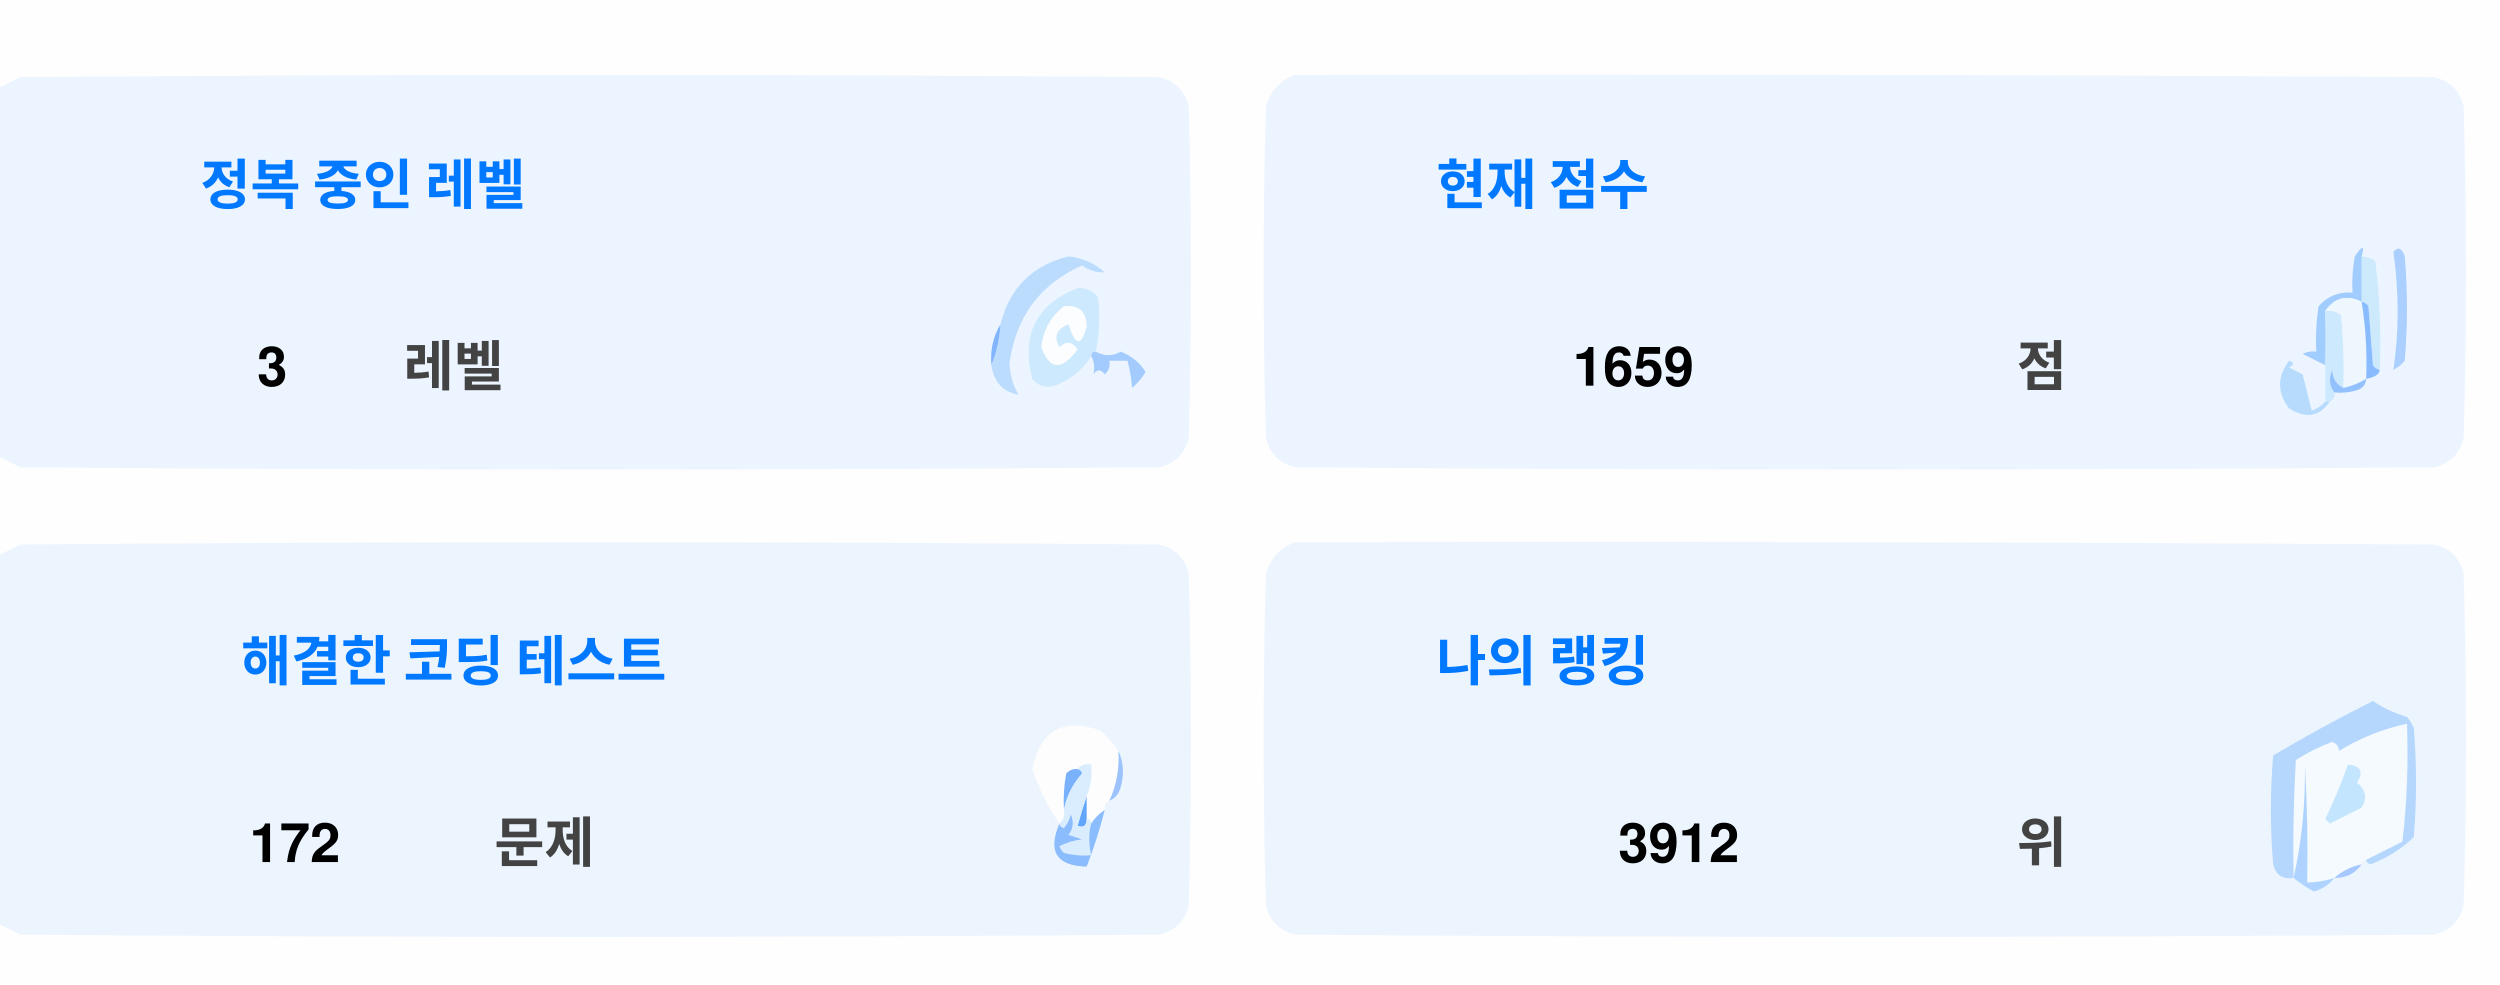
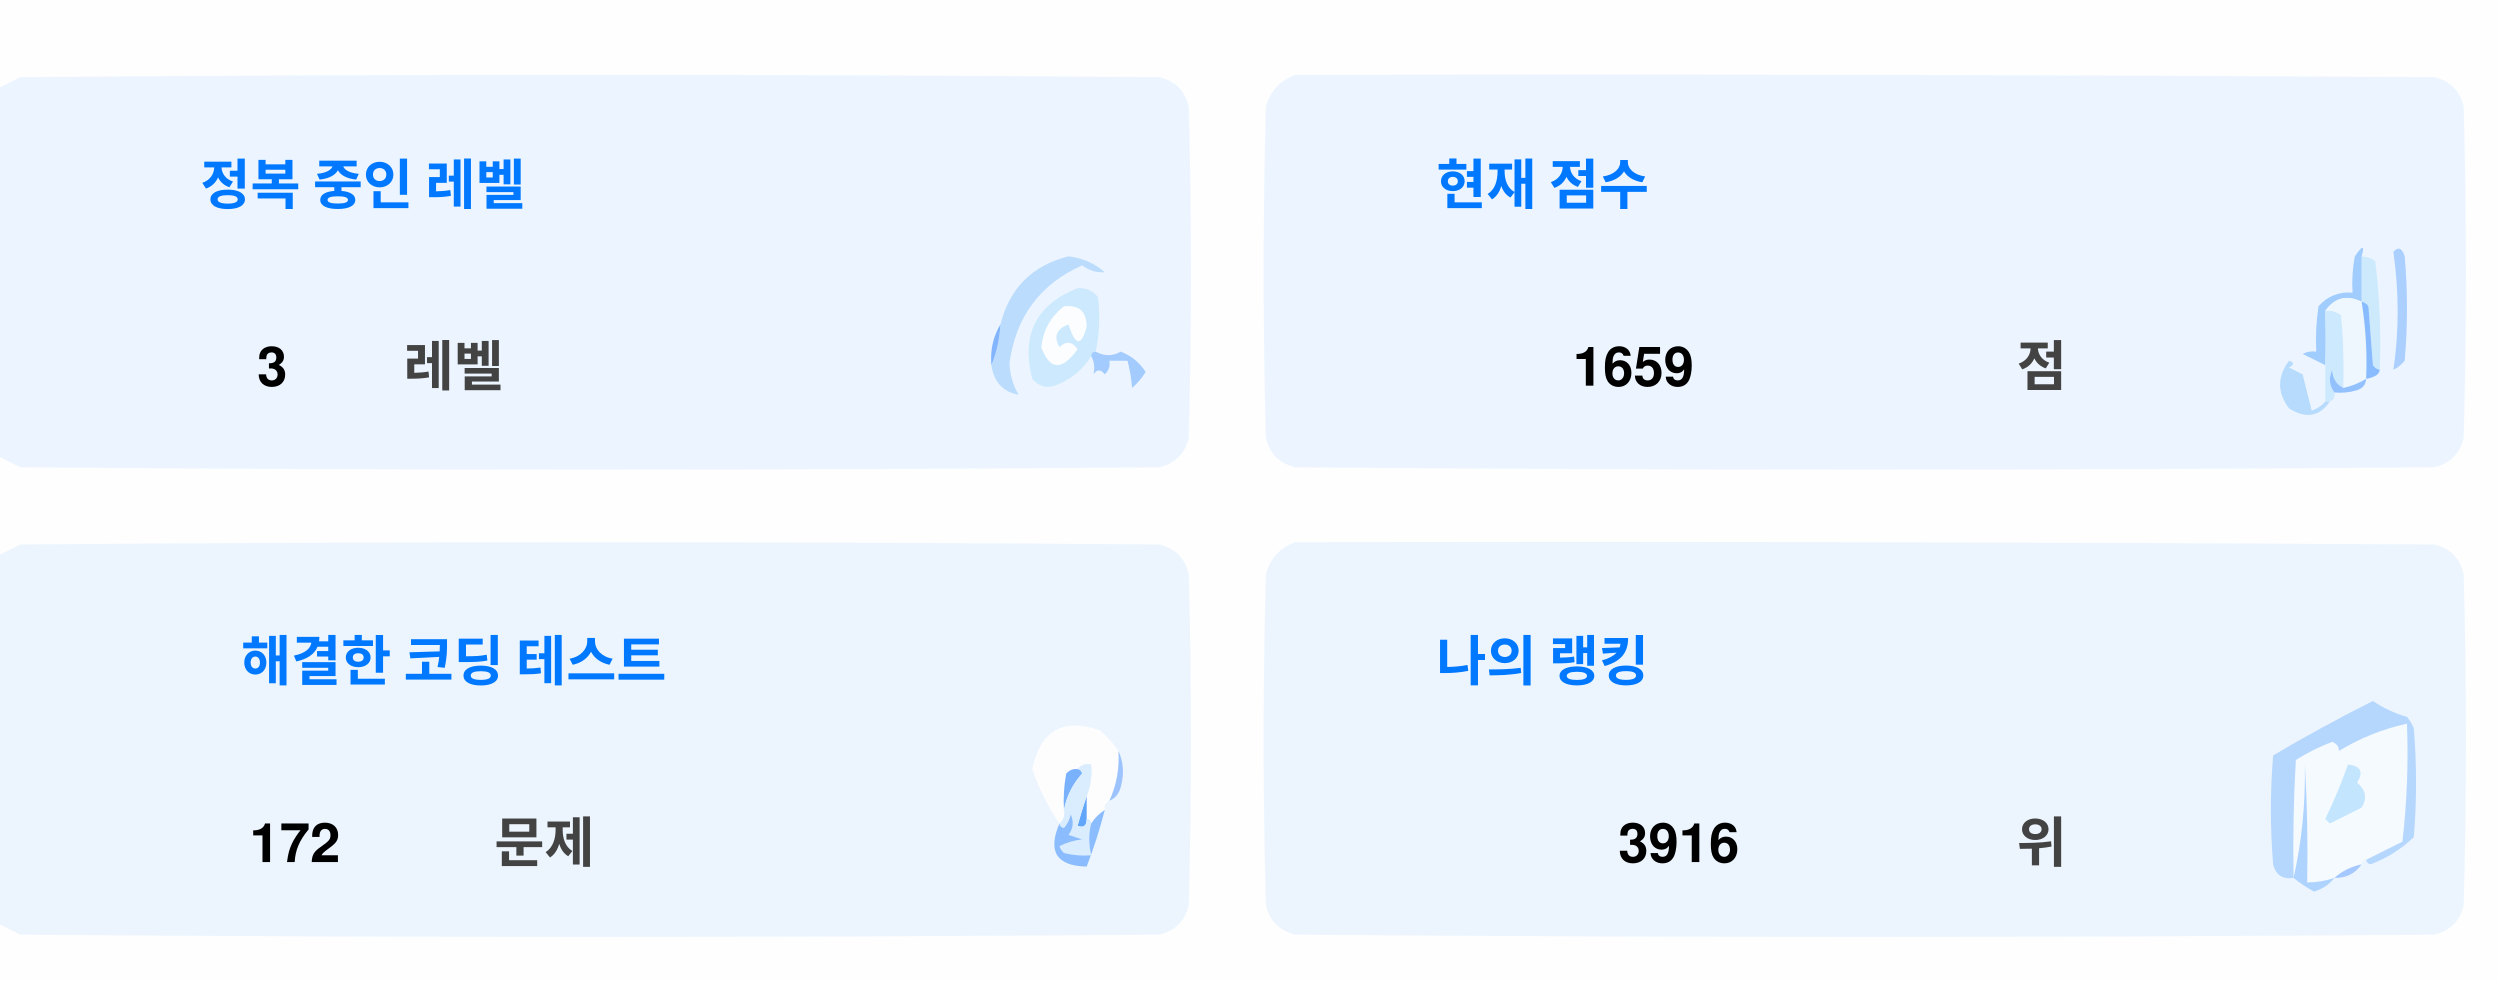
<svg xmlns="http://www.w3.org/2000/svg" version="1.1" width="551px" height="217px" style="shape-rendering:geometricPrecision; text-rendering:geometricPrecision; image-rendering:optimizeQuality; fill-rule:evenodd; clip-rule:evenodd">
  <style>.title {fill: #434343;font-size: 1rem;line-height: 1.5rem;font-weight: bold;font-family: -apple-system, BlinkMacSystemFont, Segoe UI, Helvetica, Arial, sans-serif, Apple Color Emoji, Segoe UI Emoji;}.desc {fill: #434343;font-size: 2.5rem;font-weight: bold;line-height: 1.5rem;font-family: -apple-system, BlinkMacSystemFont, Segoe UI, Helvetica, Arial, sans-serif, Apple Color Emoji, Segoe UI Emoji;}.desc-2 {fill: #434343;font-size: 1rem;font-weight: bold;line-height: 1.5rem;font-family: -apple-system, BlinkMacSystemFont, Segoe UI, Helvetica, Arial, sans-serif, Apple Color Emoji, Segoe UI Emoji;}.text, .desc {animation: twinkling 4s ease-in-out infinite;}@keyframes twinkling {40% { opacity: 1; }50% { opacity: 0.5; }60% { opacity: 1; }70% { opacity: 0.5; }80% { opacity: 1; }}</style>
  <g>
    <path style="opacity:1" fill="#fefefe" d="M -0.5,-0.5 C 183.167,-0.5 366.833,-0.5 550.5,-0.5C 550.5,71.833 550.5,144.167 550.5,216.5C 366.833,216.5 183.167,216.5 -0.5,216.5C -0.5,212.167 -0.5,207.833 -0.5,203.5C 1.14,204.32 2.807,205.153 4.5,206C 88.167,206.667 171.833,206.667 255.5,206C 259,205.167 261.167,203 262,199.5C 262.667,175.167 262.667,150.833 262,126.5C 261.167,123 259,120.833 255.5,120C 171.833,119.333 88.167,119.333 4.5,120C 2.807,120.847 1.14,121.68 -0.5,122.5C -0.5,115.167 -0.5,107.833 -0.5,100.5C 1.14,101.32 2.807,102.153 4.5,103C 88.167,103.667 171.833,103.667 255.5,103C 259,102.167 261.167,100 262,96.5C 262.667,72.167 262.667,47.833 262,23.5C 261.167,20 259,17.833 255.5,17C 171.833,16.333 88.167,16.333 4.5,17C 2.807,17.847 1.14,18.68 -0.5,19.5C -0.5,12.833 -0.5,6.167 -0.5,-0.5 Z" />
  </g>
  <g>
    <path style="opacity:1" fill="#ecf5ff" d="M -0.5,100.5 C -0.5,73.5 -0.5,46.5 -0.5,19.5C 1.14,18.68 2.807,17.847 4.5,17C 88.167,16.333 171.833,16.333 255.5,17C 259,17.833 261.167,20 262,23.5C 262.667,47.833 262.667,72.167 262,96.5C 261.167,100 259,102.167 255.5,103C 171.833,103.667 88.167,103.667 4.5,103C 2.807,102.153 1.14,101.32 -0.5,100.5 Z" />
  </g>
  <g>
    <path style="opacity:1" fill="#ecf5ff" d="M 285.5,16.5 C 369.167,16.333 452.834,16.5 536.5,17C 540,17.833 542.167,20 543,23.5C 543.667,47.833 543.667,72.167 543,96.5C 542.167,100 540,102.167 536.5,103C 452.833,103.667 369.167,103.667 285.5,103C 282,102.167 279.833,100 279,96.5C 278.333,72.167 278.333,47.833 279,23.5C 280.018,19.985 282.185,17.652 285.5,16.5 Z" />
  </g>
  <g>
    <path style="opacity:1" fill="#cdeafd" d="M 520.5,56.5 C 521.583,56.539 522.583,56.873 523.5,57.5C 524.498,65.472 524.831,73.472 524.5,81.5C 523.883,81.389 523.383,81.056 523,80.5C 522.667,76.167 522.333,71.833 522,67.5C 521.617,66.944 521.117,66.611 520.5,66.5C 520.5,63.167 520.5,59.833 520.5,56.5 Z" />
  </g>
  <g>
    <path style="opacity:1" fill="#abcfff" d="M 527.5,55.5 C 528.566,54.308 529.399,54.641 530,56.5C 530.667,64.167 530.667,71.833 530,79.5C 529.311,80.357 528.478,81.023 527.5,81.5C 528.758,73.08 528.758,64.414 527.5,55.5 Z" />
  </g>
  <g>
    <path style="opacity:1" fill="#bbdcfd" d="M 218.5,80.5 C 219.657,77.727 220.324,74.727 220.5,71.5C 222.49,63.51 227.49,58.51 235.5,56.5C 238.528,56.847 241.194,58.014 243.5,60C 241.744,60.141 240.078,59.641 238.5,58.5C 229.247,62.607 223.914,69.773 222.5,80C 222.565,82.526 223.232,84.859 224.5,87C 221.07,86.397 219.07,84.231 218.5,80.5 Z" />
  </g>
  <g>
    <path style="opacity:1" fill="#cde9fd" d="M 241.5,77.5 C 240.833,77.5 240.5,77.833 240.5,78.5C 238.628,81.529 235.961,83.695 232.5,85C 230.536,85.624 228.869,85.124 227.5,83.5C 225.021,73.791 228.354,67.124 237.5,63.5C 239.374,63.39 240.874,64.056 242,65.5C 242.497,69.524 242.331,73.524 241.5,77.5 Z" />
  </g>
  <g>
    <path style="opacity:1" fill="#fcfdfe" d="M 234.5,67.5 C 237.826,67.162 239.493,68.662 239.5,72C 238.334,76.434 237,76.267 235.5,71.5C 232.832,72.515 232.166,74.182 233.5,76.5C 235.017,75.089 236.351,75.256 237.5,77C 234.006,81.771 231.34,81.605 229.5,76.5C 229.904,72.771 231.571,69.771 234.5,67.5 Z" />
  </g>
  <g>
    <path style="opacity:1" fill="#a1ccfe" d="M 520.5,56.5 C 520.5,59.833 520.5,63.167 520.5,66.5C 517.238,64.922 514.572,65.589 512.5,68.5C 512.617,72.81 512.617,76.81 512.5,80.5C 510.86,79.68 509.193,78.847 507.5,78C 508.448,77.517 509.448,77.35 510.5,77.5C 510.335,74.15 510.502,70.817 511,67.5C 512.995,65.253 515.495,64.253 518.5,64.5C 518.336,61.813 518.503,59.146 519,56.5C 520.731,53.969 521.231,53.969 520.5,56.5 Z" />
  </g>
  <g>
    <path style="opacity:1" fill="#cde9fd" d="M 512.5,68.5 C 513.822,68.33 514.989,68.663 516,69.5C 516.499,74.823 516.666,80.156 516.5,85.5C 514.955,84.77 514.122,83.437 514,81.5C 513.22,83.387 513.387,85.054 514.5,86.5C 514.672,87.492 514.338,88.158 513.5,88.5C 513.167,88.5 512.833,88.5 512.5,88.5C 512.5,85.833 512.5,83.167 512.5,80.5C 512.617,76.81 512.617,72.81 512.5,68.5 Z" />
  </g>
  <g>
    <path style="opacity:1" fill="#eef6fe" d="M 520.5,66.5 C 521.407,72.106 521.74,77.773 521.5,83.5C 519.95,84.441 518.284,85.108 516.5,85.5C 516.666,80.156 516.499,74.823 516,69.5C 514.989,68.663 513.822,68.33 512.5,68.5C 514.572,65.589 517.238,64.922 520.5,66.5 Z" />
  </g>
  <g>
    <path style="opacity:1" fill="#88bcff" d="M 520.5,66.5 C 521.117,66.611 521.617,66.944 522,67.5C 522.333,71.833 522.667,76.167 523,80.5C 523.383,81.056 523.883,81.389 524.5,81.5C 524.445,82.469 523.445,83.136 521.5,83.5C 521.74,77.773 521.407,72.106 520.5,66.5 Z" />
  </g>
  <g>
    <path style="opacity:1" fill="#82b5fe" d="M 220.5,71.5 C 220.324,74.727 219.657,77.727 218.5,80.5C 218.215,77.171 218.882,74.171 220.5,71.5 Z" />
  </g>
  <g>
    <path style="opacity:1" fill="#a3cbfe" d="M 240.5,78.5 C 240.5,77.833 240.833,77.5 241.5,77.5C 243.391,78.536 245.224,78.536 247,77.5C 249.391,78.429 251.225,79.929 252.5,82C 251.681,83.319 250.681,84.486 249.5,85.5C 249.409,83.777 249.075,81.777 248.5,79.5C 247.167,79.5 245.833,79.5 244.5,79.5C 244.719,80.675 244.386,81.675 243.5,82.5C 242.575,81.359 241.741,81.359 241,82.5C 241.331,80.981 241.164,79.648 240.5,78.5 Z" />
  </g>
  <g>
    <path style="opacity:1" fill="#b7dbfd" d="M 512.5,88.5 C 512.833,88.5 513.167,88.5 513.5,88.5C 511.199,91.857 508.199,92.357 504.5,90C 501.872,86.535 501.872,83.035 504.5,79.5C 505.696,79.846 505.696,80.346 504.5,81C 505.5,81.5 506.5,82 507.5,82.5C 508.167,85.167 508.833,87.833 509.5,90.5C 510.739,90.058 511.739,89.391 512.5,88.5 Z" />
  </g>
  <g>
    <path style="opacity:1" fill="#92c1fe" d="M 516.5,85.5 C 518.284,85.108 519.95,84.441 521.5,83.5C 521.423,84.75 520.756,85.583 519.5,86C 517.866,86.493 516.199,86.66 514.5,86.5C 513.387,85.054 513.22,83.387 514,81.5C 514.122,83.437 514.955,84.77 516.5,85.5 Z" />
  </g>
  <g>
    <path style="opacity:1" fill="#ecf5fe" d="M -0.5,203.5 C -0.5,176.5 -0.5,149.5 -0.5,122.5C 1.14,121.68 2.807,120.847 4.5,120C 88.167,119.333 171.833,119.333 255.5,120C 259,120.833 261.167,123 262,126.5C 262.667,150.833 262.667,175.167 262,199.5C 261.167,203 259,205.167 255.5,206C 171.833,206.667 88.167,206.667 4.5,206C 2.807,205.153 1.14,204.32 -0.5,203.5 Z" />
  </g>
  <g>
    <path style="opacity:1" fill="#ecf5fe" d="M 285.5,119.5 C 369.167,119.333 452.834,119.5 536.5,120C 540,120.833 542.167,123 543,126.5C 543.667,150.833 543.667,175.167 543,199.5C 542.167,203 540,205.167 536.5,206C 452.833,206.667 369.167,206.667 285.5,206C 282,205.167 279.833,203 279,199.5C 278.333,175.167 278.333,150.833 279,126.5C 280.018,122.985 282.185,120.652 285.5,119.5 Z" />
  </g>
  <g>
    <path style="opacity:1" fill="#fdfdfe" d="M 246.5,165.5 C 246.758,169.367 246.092,173.034 244.5,176.5C 243.662,176.842 243.328,177.508 243.5,178.5C 242.272,179.306 241.272,180.306 240.5,181.5C 240.5,180.833 240.167,180.5 239.5,180.5C 239.5,178.833 239.5,177.167 239.5,175.5C 240.369,173.283 240.702,170.95 240.5,168.5C 239.209,168.263 238.209,168.596 237.5,169.5C 236.504,169.414 235.671,169.748 235,170.5C 234.503,173.146 234.336,175.813 234.5,178.5C 234.737,179.791 234.404,180.791 233.5,181.5C 230.986,177.806 228.986,173.806 227.5,169.5C 229.309,160.957 234.309,158.124 242.5,161C 244.07,162.397 245.404,163.897 246.5,165.5 Z" />
  </g>
  <g>
    <path style="opacity:1" fill="#f5faff" d="M 521.5,189.5 C 520.833,189.5 520.5,189.833 520.5,190.5C 518.181,190.992 516.181,191.992 514.5,193.5C 512.565,194.15 510.565,194.483 508.5,194.5C 508.666,185.827 508.5,177.16 508,168.5C 508.141,177.227 507.308,185.56 505.5,193.5C 505.334,184.827 505.5,176.16 506,167.5C 508.527,165.903 511.194,164.57 514,163.5C 515.011,163.892 515.511,164.559 515.5,165.5C 520.21,162.641 525.21,160.641 530.5,159.5C 530.831,168.192 530.498,176.859 529.5,185.5C 526.807,186.847 524.14,188.18 521.5,189.5 Z" />
  </g>
  <g>
    <path style="opacity:1" fill="#b6d7fd" d="M 521.5,189.5 C 524.14,188.18 526.807,186.847 529.5,185.5C 530.498,176.859 530.831,168.192 530.5,159.5C 525.21,160.641 520.21,162.641 515.5,165.5C 515.511,164.559 515.011,163.892 514,163.5C 511.194,164.57 508.527,165.903 506,167.5C 505.5,176.16 505.334,184.827 505.5,193.5C 503.089,193.863 501.589,192.863 501,190.5C 500.333,182.5 500.333,174.5 501,166.5C 508.173,162.246 515.507,158.246 523,154.5C 525.304,156.068 527.804,157.235 530.5,158C 531.126,158.75 531.626,159.584 532,160.5C 532.667,168.5 532.667,176.5 532,184.5C 529.292,187.111 526.125,189.111 522.5,190.5C 521.893,190.376 521.56,190.043 521.5,189.5 Z" />
  </g>
  <g>
    <path style="opacity:1" fill="#c3e5fe" d="M 517.5,168.5 C 520.317,168.801 520.984,170.134 519.5,172.5C 521.439,174.122 521.772,175.956 520.5,178C 518.167,179.167 515.833,180.333 513.5,181.5C 513.167,181.167 512.833,180.833 512.5,180.5C 514.414,176.515 516.081,172.515 517.5,168.5 Z" />
  </g>
  <g>
    <path style="opacity:1" fill="#7ab1fc" d="M 237.5,169.5 C 238.043,169.56 238.376,169.893 238.5,170.5C 236.395,172.836 235.062,175.503 234.5,178.5C 234.336,175.813 234.503,173.146 235,170.5C 235.671,169.748 236.504,169.414 237.5,169.5 Z" />
  </g>
  <g>
    <path style="opacity:1" fill="#afd3ff" d="M 514.5,193.5 C 513.378,194.947 511.878,195.947 510,196.5C 508.348,195.601 506.848,194.601 505.5,193.5C 507.308,185.56 508.141,177.227 508,168.5C 508.5,177.16 508.666,185.827 508.5,194.5C 510.565,194.483 512.565,194.15 514.5,193.5 Z" />
  </g>
  <g>
    <path style="opacity:1" fill="#9cc3fd" d="M 246.5,165.5 C 247.634,167.966 247.801,170.633 247,173.5C 246.623,174.942 245.79,175.942 244.5,176.5C 246.092,173.034 246.758,169.367 246.5,165.5 Z" />
  </g>
  <g>
    <path style="opacity:1" fill="#62a6fc" d="M 239.5,175.5 C 239.5,177.167 239.5,178.833 239.5,180.5C 239.483,182.028 238.816,182.528 237.5,182C 238.117,179.723 238.784,177.556 239.5,175.5 Z" />
  </g>
  <g>
    <path style="opacity:1" fill="#daedfe" d="M 237.5,169.5 C 238.209,168.596 239.209,168.263 240.5,168.5C 240.702,170.95 240.369,173.283 239.5,175.5C 238.784,177.556 238.117,179.723 237.5,182C 238.816,182.528 239.483,182.028 239.5,180.5C 240.167,180.5 240.5,180.833 240.5,181.5C 239.918,183.669 239.918,186.002 240.5,188.5C 238.473,188.662 236.473,188.495 234.5,188C 234.043,187.586 233.709,187.086 233.5,186.5C 235.078,185.702 236.744,185.202 238.5,185C 237.5,184.667 236.5,184.333 235.5,184C 236.554,182.612 236.72,181.112 236,179.5C 235.751,180.624 235.251,181.624 234.5,182.5C 233.893,182.376 233.56,182.043 233.5,181.5C 234.404,180.791 234.737,179.791 234.5,178.5C 235.062,175.503 236.395,172.836 238.5,170.5C 238.376,169.893 238.043,169.56 237.5,169.5 Z" />
  </g>
  <g>
    <path style="opacity:1" fill="#8bbcfd" d="M 243.5,178.5 C 242.395,182.803 241.062,186.969 239.5,191C 232.857,190.847 230.857,187.68 233.5,181.5C 233.56,182.043 233.893,182.376 234.5,182.5C 235.251,181.624 235.751,180.624 236,179.5C 236.72,181.112 236.554,182.612 235.5,184C 236.5,184.333 237.5,184.667 238.5,185C 236.744,185.202 235.078,185.702 233.5,186.5C 233.709,187.086 234.043,187.586 234.5,188C 236.473,188.495 238.473,188.662 240.5,188.5C 239.918,186.002 239.918,183.669 240.5,181.5C 241.272,180.306 242.272,179.306 243.5,178.5 Z" />
  </g>
  <g>
    <path style="opacity:1" fill="#a4c8ff" d="M 520.5,190.5 C 519.089,192.539 517.089,193.539 514.5,193.5C 516.181,191.992 518.181,190.992 520.5,190.5 Z" />
  </g>
  <text text-anchor="middle" x="80" y="45" class="title" style="fill:#0078ff;" stroke="#none" stroke-width="1">정복 중인 레벨</text>
  <text text-anchor="middle" x="60" y="85" class="desc" style="fill:#000000;" stroke="#none" stroke-width="1">3</text>
  <text text-anchor="middle" x="100" y="85" class="desc-2" style="fill:#434343;" stroke="#none" stroke-width="1">레벨</text>
  <text text-anchor="middle" x="340" y="45" class="title" style="fill:#0078ff;" stroke="#none" stroke-width="1">현재 점수</text>
  <text text-anchor="middle" x="360" y="85" class="desc" style="fill:#000000;" stroke="#none" stroke-width="1">1659</text>
  <text text-anchor="middle" x="450" y="85" class="desc-2" style="fill:#434343;" stroke="#none" stroke-width="1">점</text>
  <text text-anchor="middle" x="100" y="150" class="title" style="fill:#0078ff;" stroke="#none" stroke-width="1">해결한 코딩 테스트</text>
  <text text-anchor="middle" x="65" y="190" class="desc" style="fill:#000000;" stroke="#none" stroke-width="1">172</text>
  <text text-anchor="middle" x="120" y="190" class="desc-2" style="fill:#434343;" stroke="#none" stroke-width="1">문제</text>
  <text text-anchor="middle" x="340" y="150" class="title" style="fill:#0078ff;" stroke="#none" stroke-width="1">나의 랭킹</text>
-   <text text-anchor="middle" x="370" y="190" class="desc" style="fill:#000000;" stroke="#none" stroke-width="1">3912</text>
+   <text text-anchor="middle" x="370" y="190" class="desc" style="fill:#000000;" stroke="#none" stroke-width="1">3916</text>
  <text text-anchor="middle" x="450" y="190" class="desc-2" style="fill:#434343;" stroke="#none" stroke-width="1">위</text>
</svg>
